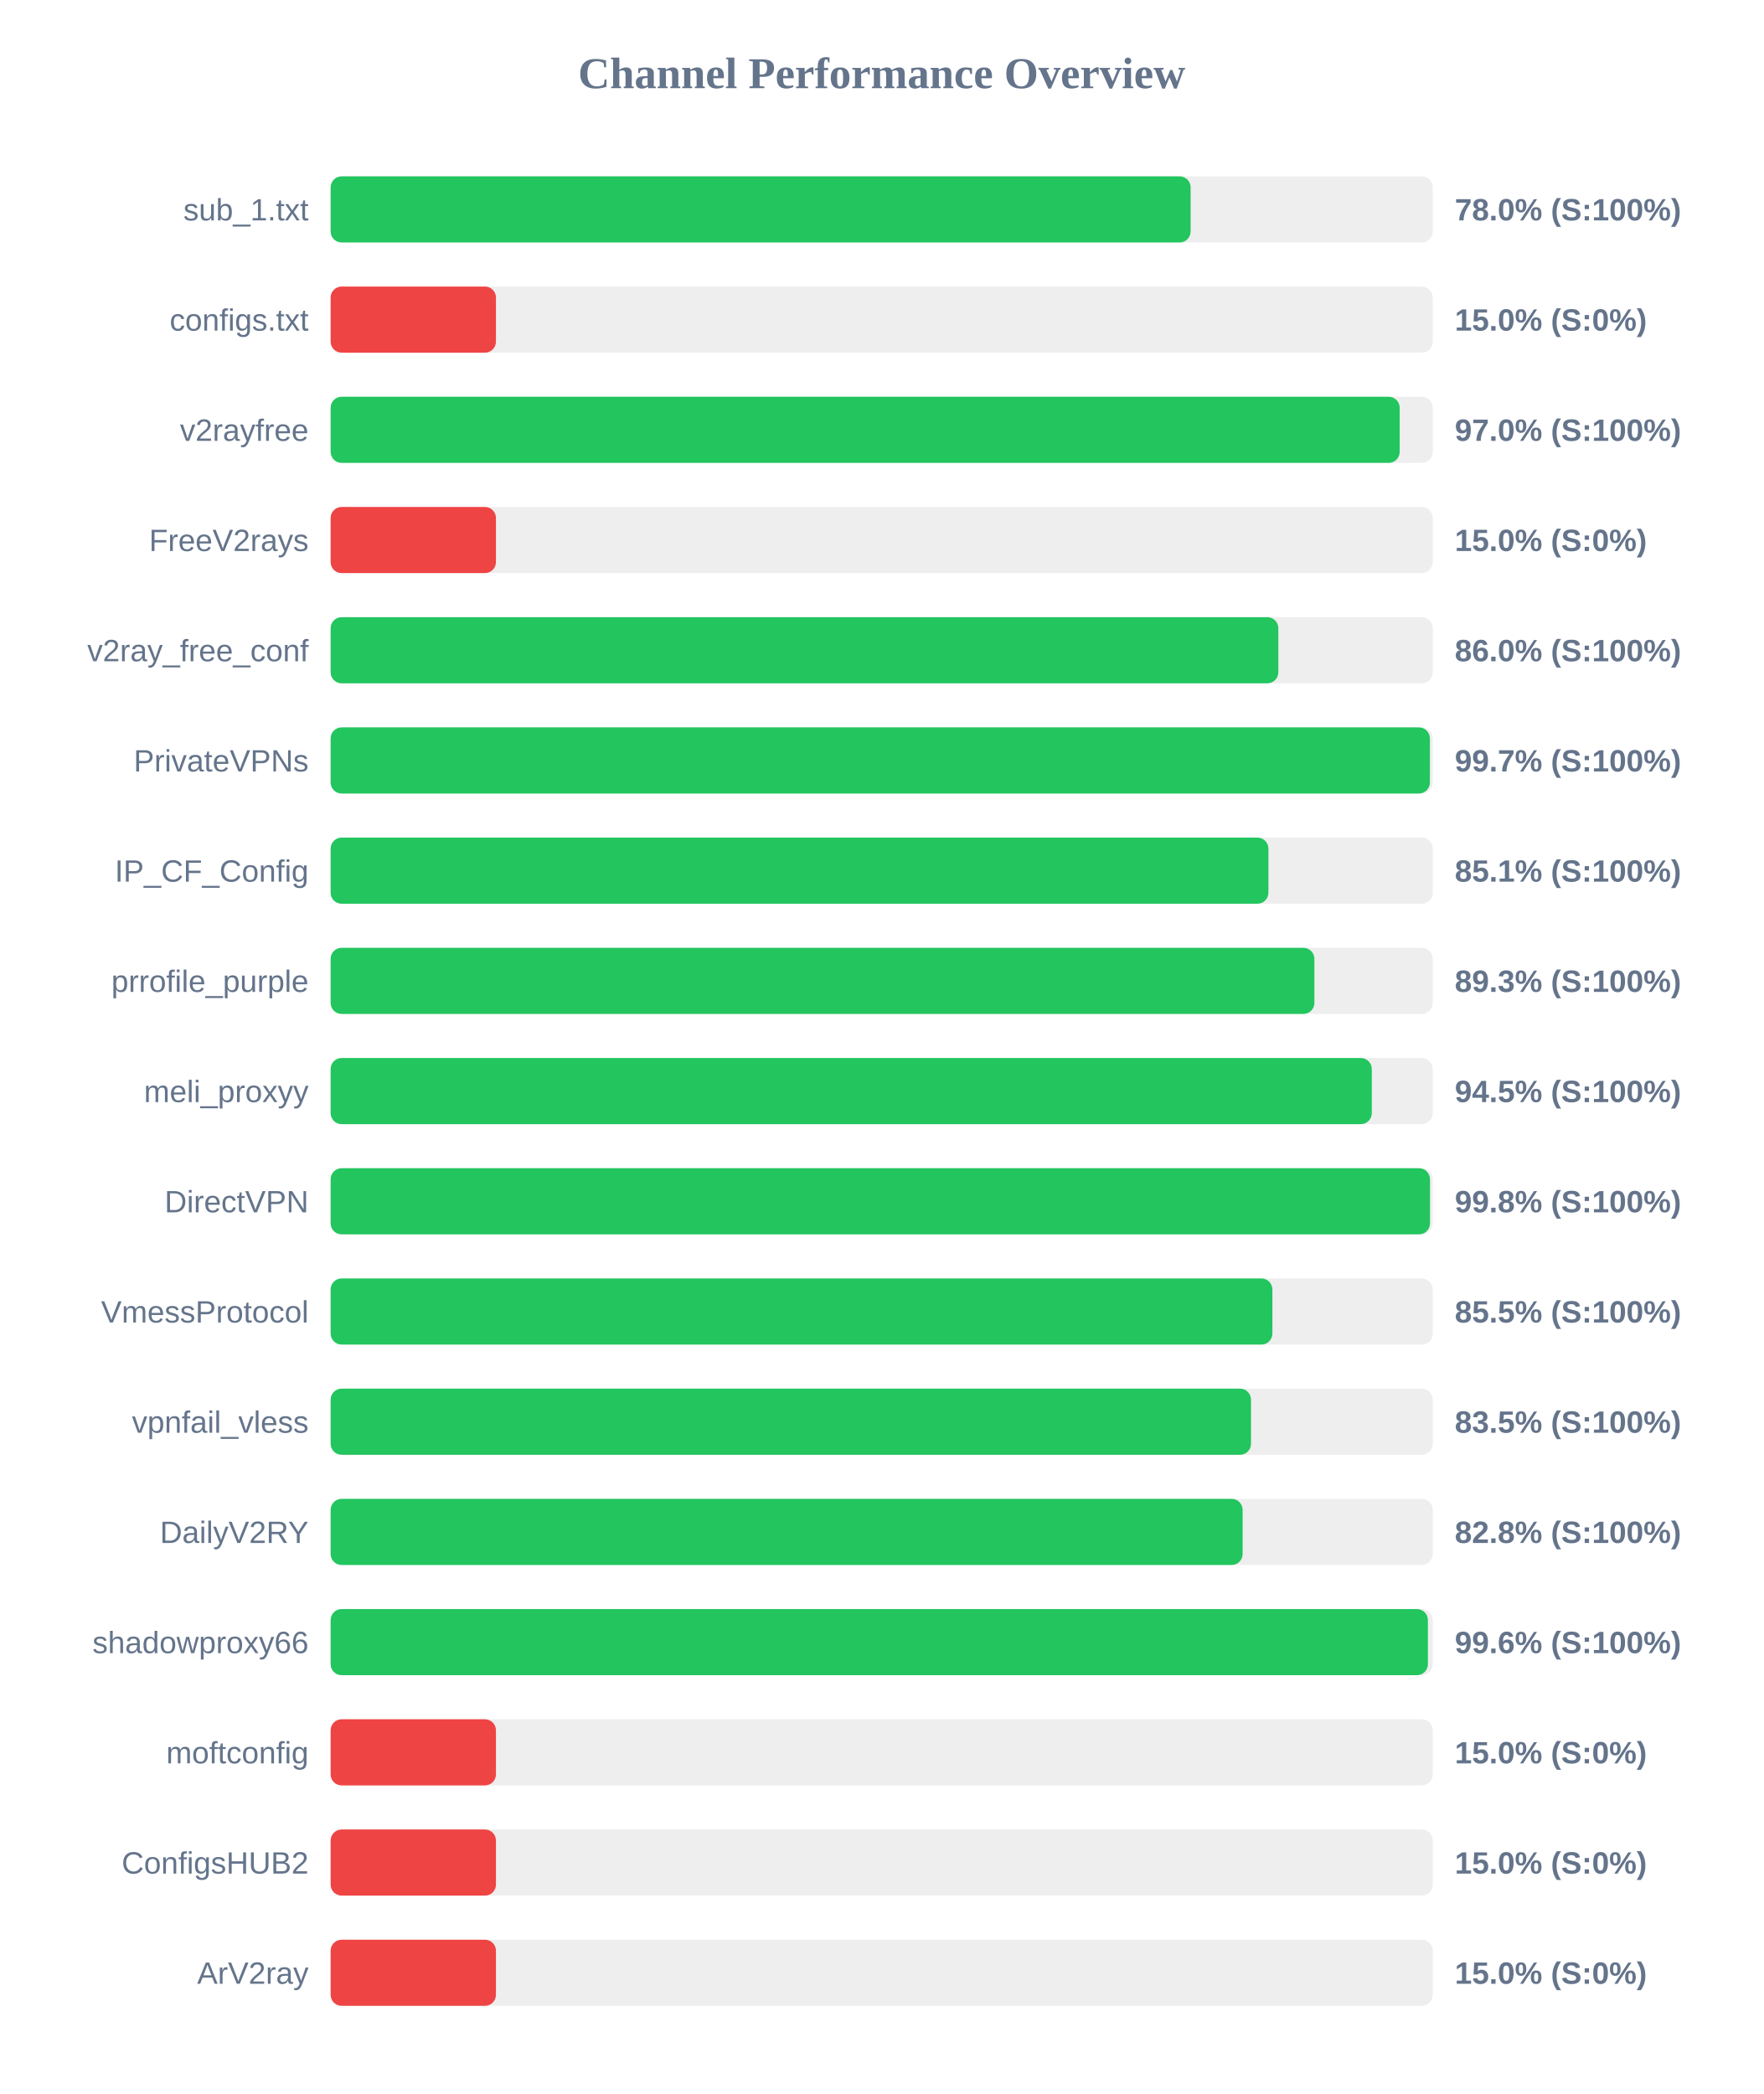
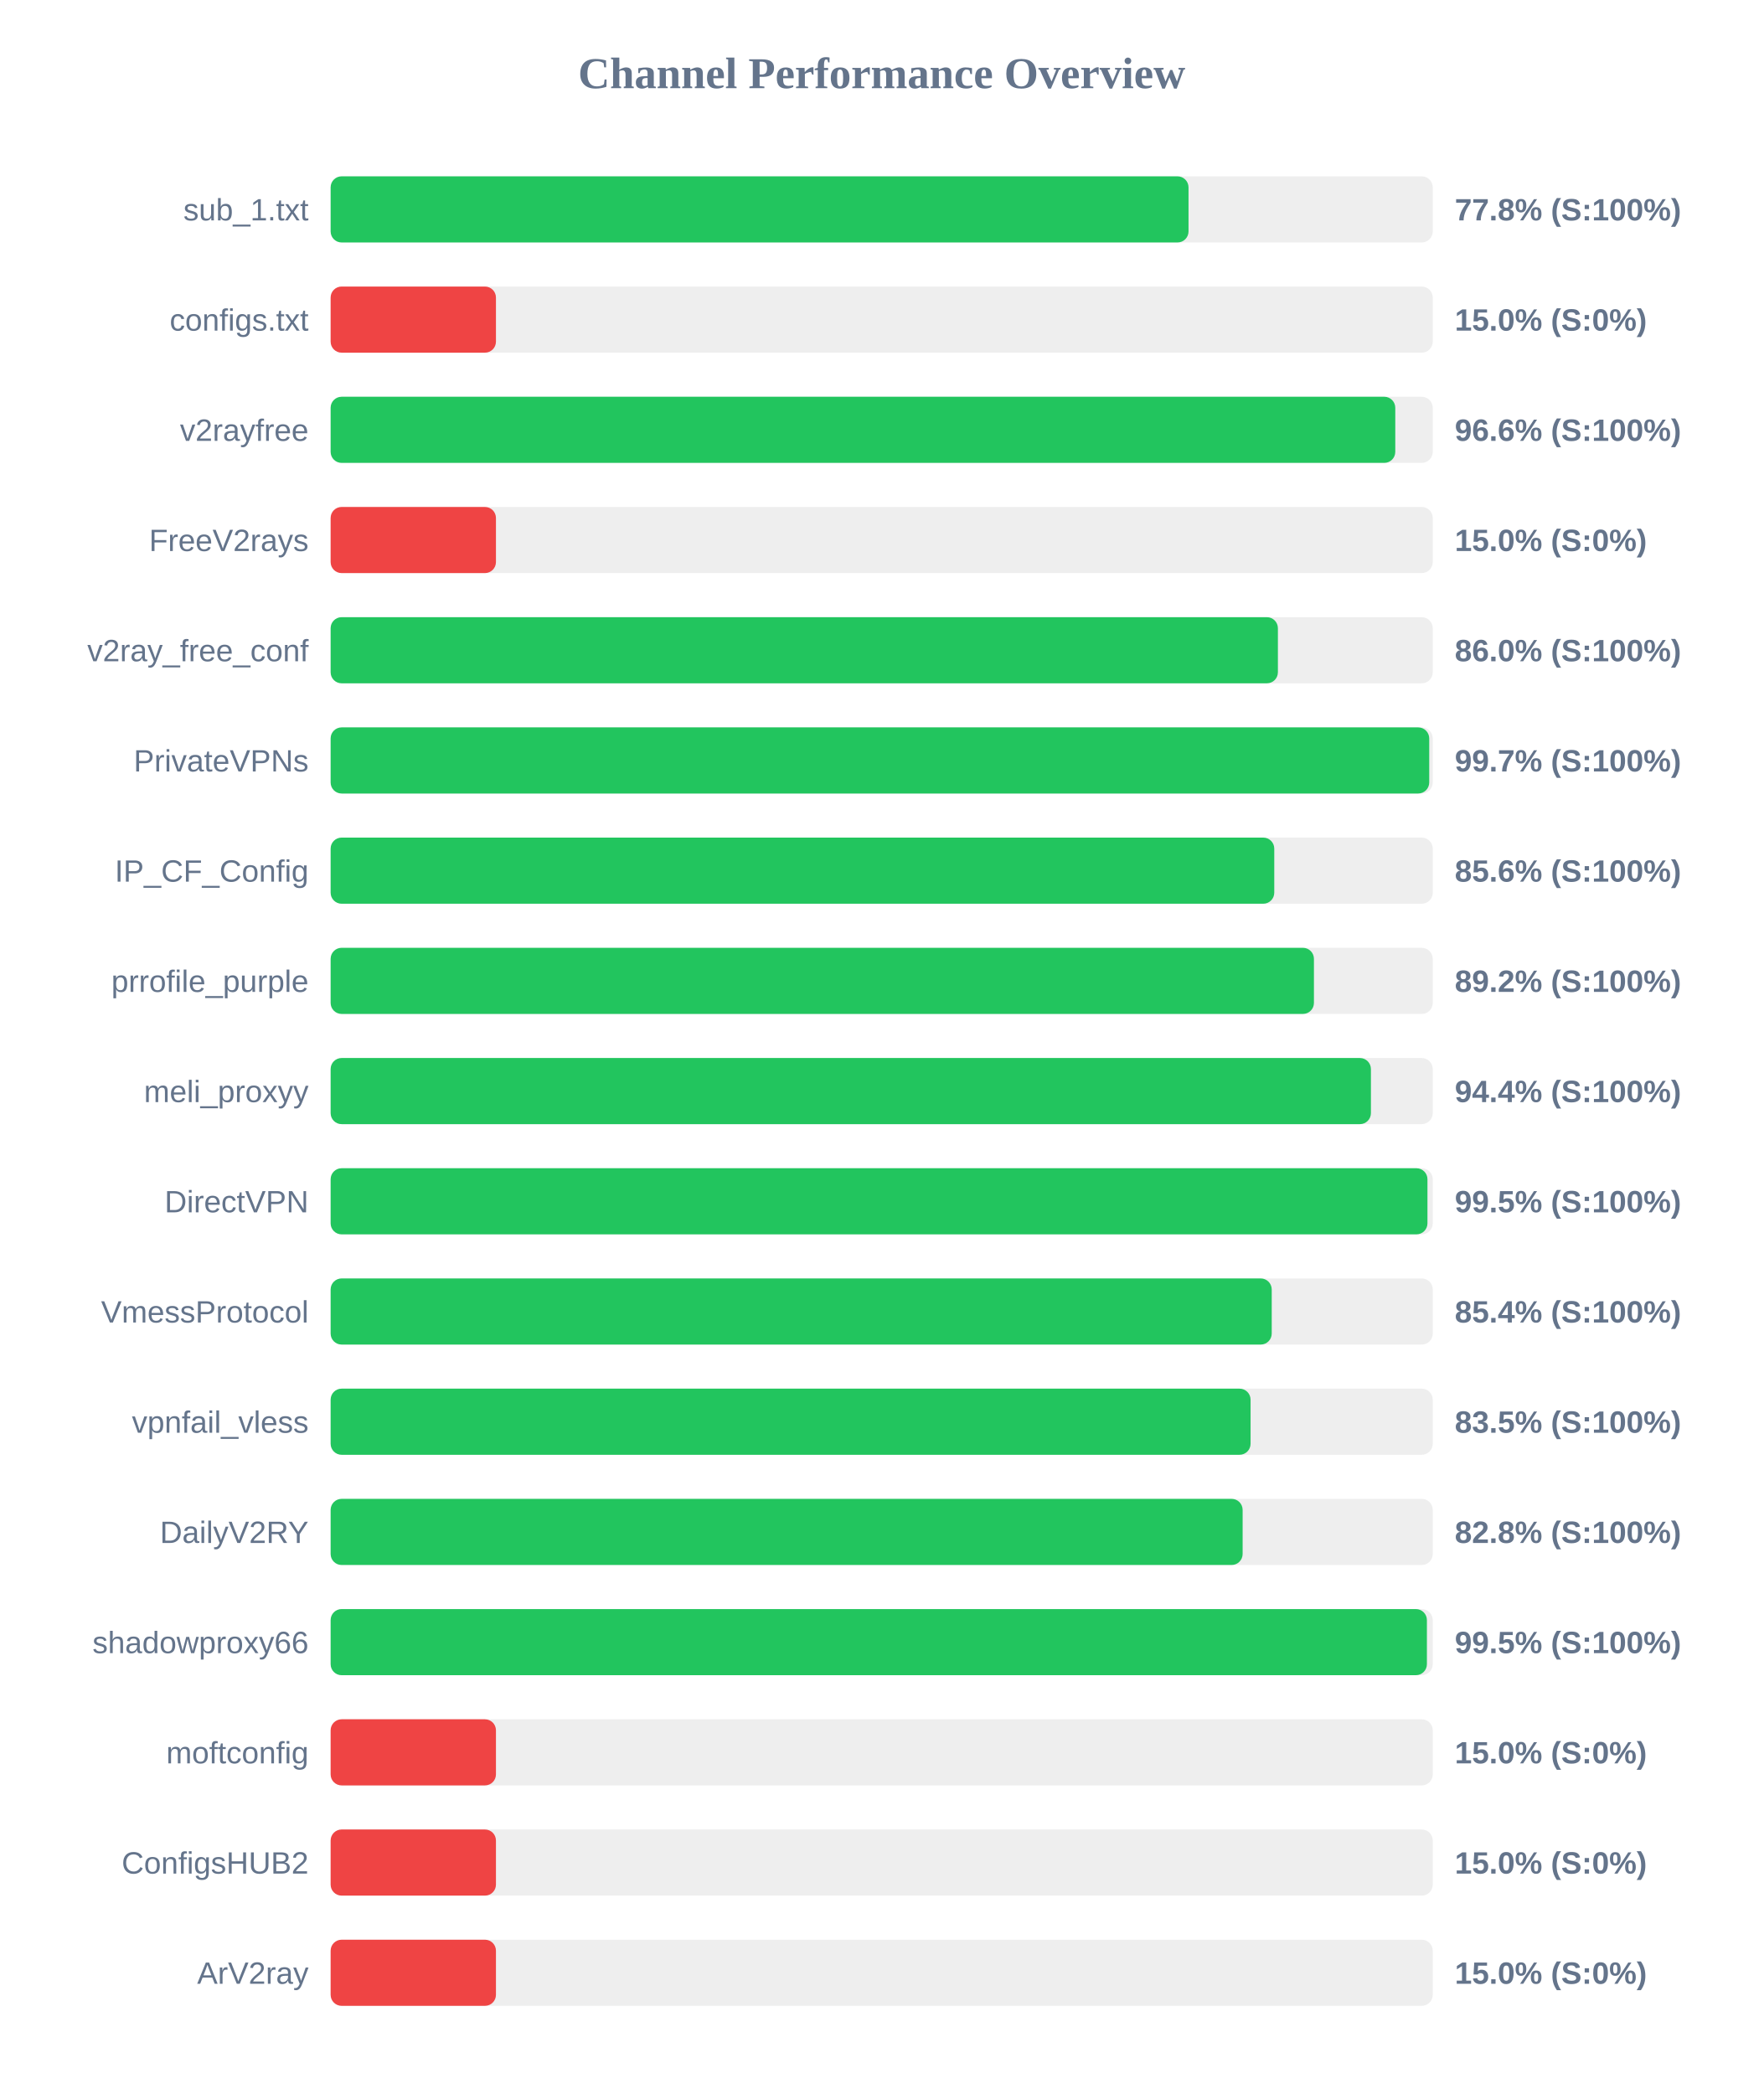
<svg xmlns="http://www.w3.org/2000/svg" width="800" height="950" version="1.1">
  <style>
        .row { font: 14px Arial; fill: #64748b; }
        .score { font: bold 14px Arial; fill: #64748b; }
    </style>
  <text x="400" y="40" text-anchor="middle" font-size="20px" font-weight="bold" fill="#64748b">Channel Performance Overview</text>
  <rect x="150" y="80" width="500" height="30" fill="#eee" rx="5" />
-   <rect x="150" y="80" width="390.15" height="30" fill="#22c55e" rx="5" />
+   <rect x="150" y="80" width="389.2" height="30" fill="#22c55e" rx="5" />
  <text x="140" y="100" text-anchor="end" class="row">sub_1.txt</text>
-   <text x="660" y="100" text-anchor="start" class="score">78.0% (S:100%)</text>
+   <text x="660" y="100" text-anchor="start" class="score">77.8% (S:100%)</text>
  <rect x="150" y="130" width="500" height="30" fill="#eee" rx="5" />
  <rect x="150" y="130" width="75.0" height="30" fill="#ef4444" rx="5" />
  <text x="140" y="150" text-anchor="end" class="row">configs.txt</text>
  <text x="660" y="150" text-anchor="start" class="score">15.0% (S:0%)</text>
  <rect x="150" y="180" width="500" height="30" fill="#eee" rx="5" />
-   <rect x="150" y="180" width="485.0" height="30" fill="#22c55e" rx="5" />
+   <rect x="150" y="180" width="483.0" height="30" fill="#22c55e" rx="5" />
  <text x="140" y="200" text-anchor="end" class="row">v2rayfree</text>
-   <text x="660" y="200" text-anchor="start" class="score">97.0% (S:100%)</text>
+   <text x="660" y="200" text-anchor="start" class="score">96.6% (S:100%)</text>
  <rect x="150" y="230" width="500" height="30" fill="#eee" rx="5" />
  <rect x="150" y="230" width="75.0" height="30" fill="#ef4444" rx="5" />
  <text x="140" y="250" text-anchor="end" class="row">FreeV2rays</text>
  <text x="660" y="250" text-anchor="start" class="score">15.0% (S:0%)</text>
  <rect x="150" y="280" width="500" height="30" fill="#eee" rx="5" />
-   <rect x="150" y="280" width="429.95" height="30" fill="#22c55e" rx="5" />
+   <rect x="150" y="280" width="429.75" height="30" fill="#22c55e" rx="5" />
  <text x="140" y="300" text-anchor="end" class="row">v2ray_free_conf</text>
  <text x="660" y="300" text-anchor="start" class="score">86.0% (S:100%)</text>
  <rect x="150" y="330" width="500" height="30" fill="#eee" rx="5" />
-   <rect x="150" y="330" width="498.7" height="30" fill="#22c55e" rx="5" />
+   <rect x="150" y="330" width="498.4" height="30" fill="#22c55e" rx="5" />
  <text x="140" y="350" text-anchor="end" class="row">PrivateVPNs</text>
  <text x="660" y="350" text-anchor="start" class="score">99.7% (S:100%)</text>
  <rect x="150" y="380" width="500" height="30" fill="#eee" rx="5" />
-   <rect x="150" y="380" width="425.45" height="30" fill="#22c55e" rx="5" />
+   <rect x="150" y="380" width="428.1" height="30" fill="#22c55e" rx="5" />
  <text x="140" y="400" text-anchor="end" class="row">IP_CF_Config</text>
-   <text x="660" y="400" text-anchor="start" class="score">85.1% (S:100%)</text>
+   <text x="660" y="400" text-anchor="start" class="score">85.6% (S:100%)</text>
  <rect x="150" y="430" width="500" height="30" fill="#eee" rx="5" />
-   <rect x="150" y="430" width="446.3" height="30" fill="#22c55e" rx="5" />
+   <rect x="150" y="430" width="446.1" height="30" fill="#22c55e" rx="5" />
  <text x="140" y="450" text-anchor="end" class="row">prrofile_purple</text>
-   <text x="660" y="450" text-anchor="start" class="score">89.3% (S:100%)</text>
+   <text x="660" y="450" text-anchor="start" class="score">89.2% (S:100%)</text>
  <rect x="150" y="480" width="500" height="30" fill="#eee" rx="5" />
-   <rect x="150" y="480" width="472.35" height="30" fill="#22c55e" rx="5" />
+   <rect x="150" y="480" width="471.95" height="30" fill="#22c55e" rx="5" />
  <text x="140" y="500" text-anchor="end" class="row">meli_proxyy</text>
-   <text x="660" y="500" text-anchor="start" class="score">94.5% (S:100%)</text>
+   <text x="660" y="500" text-anchor="start" class="score">94.4% (S:100%)</text>
  <rect x="150" y="530" width="500" height="30" fill="#eee" rx="5" />
-   <rect x="150" y="530" width="498.75" height="30" fill="#22c55e" rx="5" />
+   <rect x="150" y="530" width="497.6" height="30" fill="#22c55e" rx="5" />
  <text x="140" y="550" text-anchor="end" class="row">DirectVPN</text>
-   <text x="660" y="550" text-anchor="start" class="score">99.8% (S:100%)</text>
+   <text x="660" y="550" text-anchor="start" class="score">99.5% (S:100%)</text>
  <rect x="150" y="580" width="500" height="30" fill="#eee" rx="5" />
-   <rect x="150" y="580" width="427.25" height="30" fill="#22c55e" rx="5" />
+   <rect x="150" y="580" width="426.95" height="30" fill="#22c55e" rx="5" />
  <text x="140" y="600" text-anchor="end" class="row">VmessProtocol</text>
-   <text x="660" y="600" text-anchor="start" class="score">85.5% (S:100%)</text>
+   <text x="660" y="600" text-anchor="start" class="score">85.4% (S:100%)</text>
  <rect x="150" y="630" width="500" height="30" fill="#eee" rx="5" />
-   <rect x="150" y="630" width="417.55" height="30" fill="#22c55e" rx="5" />
+   <rect x="150" y="630" width="417.35" height="30" fill="#22c55e" rx="5" />
  <text x="140" y="650" text-anchor="end" class="row">vpnfail_vless</text>
  <text x="660" y="650" text-anchor="start" class="score">83.5% (S:100%)</text>
  <rect x="150" y="680" width="500" height="30" fill="#eee" rx="5" />
  <rect x="150" y="680" width="413.75" height="30" fill="#22c55e" rx="5" />
  <text x="140" y="700" text-anchor="end" class="row">DailyV2RY</text>
  <text x="660" y="700" text-anchor="start" class="score">82.8% (S:100%)</text>
  <rect x="150" y="730" width="500" height="30" fill="#eee" rx="5" />
-   <rect x="150" y="730" width="497.8" height="30" fill="#22c55e" rx="5" />
+   <rect x="150" y="730" width="497.35" height="30" fill="#22c55e" rx="5" />
  <text x="140" y="750" text-anchor="end" class="row">shadowproxy66</text>
-   <text x="660" y="750" text-anchor="start" class="score">99.6% (S:100%)</text>
+   <text x="660" y="750" text-anchor="start" class="score">99.5% (S:100%)</text>
  <rect x="150" y="780" width="500" height="30" fill="#eee" rx="5" />
  <rect x="150" y="780" width="75.0" height="30" fill="#ef4444" rx="5" />
  <text x="140" y="800" text-anchor="end" class="row">moftconfig</text>
  <text x="660" y="800" text-anchor="start" class="score">15.0% (S:0%)</text>
  <rect x="150" y="830" width="500" height="30" fill="#eee" rx="5" />
  <rect x="150" y="830" width="75.0" height="30" fill="#ef4444" rx="5" />
  <text x="140" y="850" text-anchor="end" class="row">ConfigsHUB2</text>
  <text x="660" y="850" text-anchor="start" class="score">15.0% (S:0%)</text>
  <rect x="150" y="880" width="500" height="30" fill="#eee" rx="5" />
  <rect x="150" y="880" width="75.0" height="30" fill="#ef4444" rx="5" />
  <text x="140" y="900" text-anchor="end" class="row">ArV2ray</text>
  <text x="660" y="900" text-anchor="start" class="score">15.0% (S:0%)</text>
</svg>
